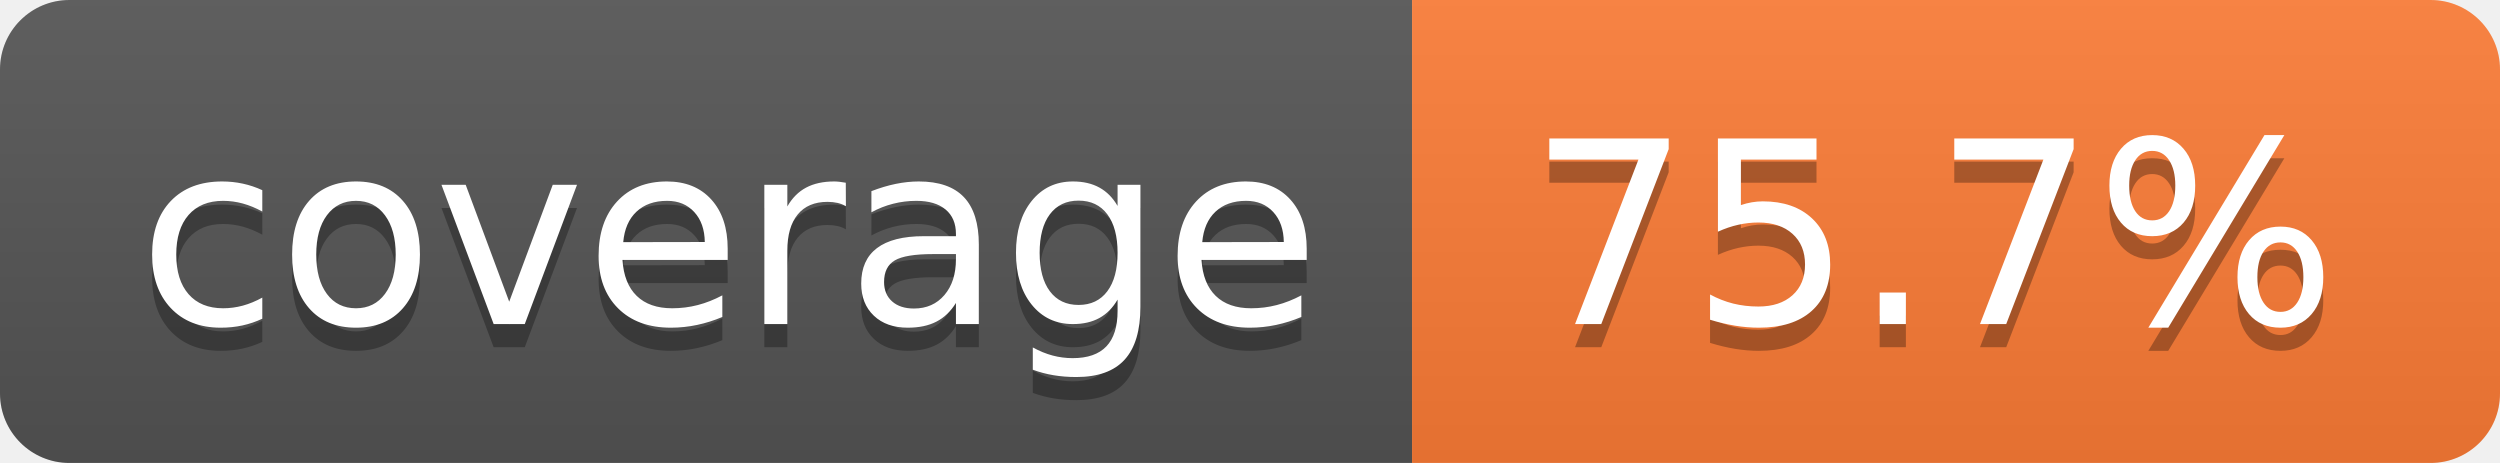
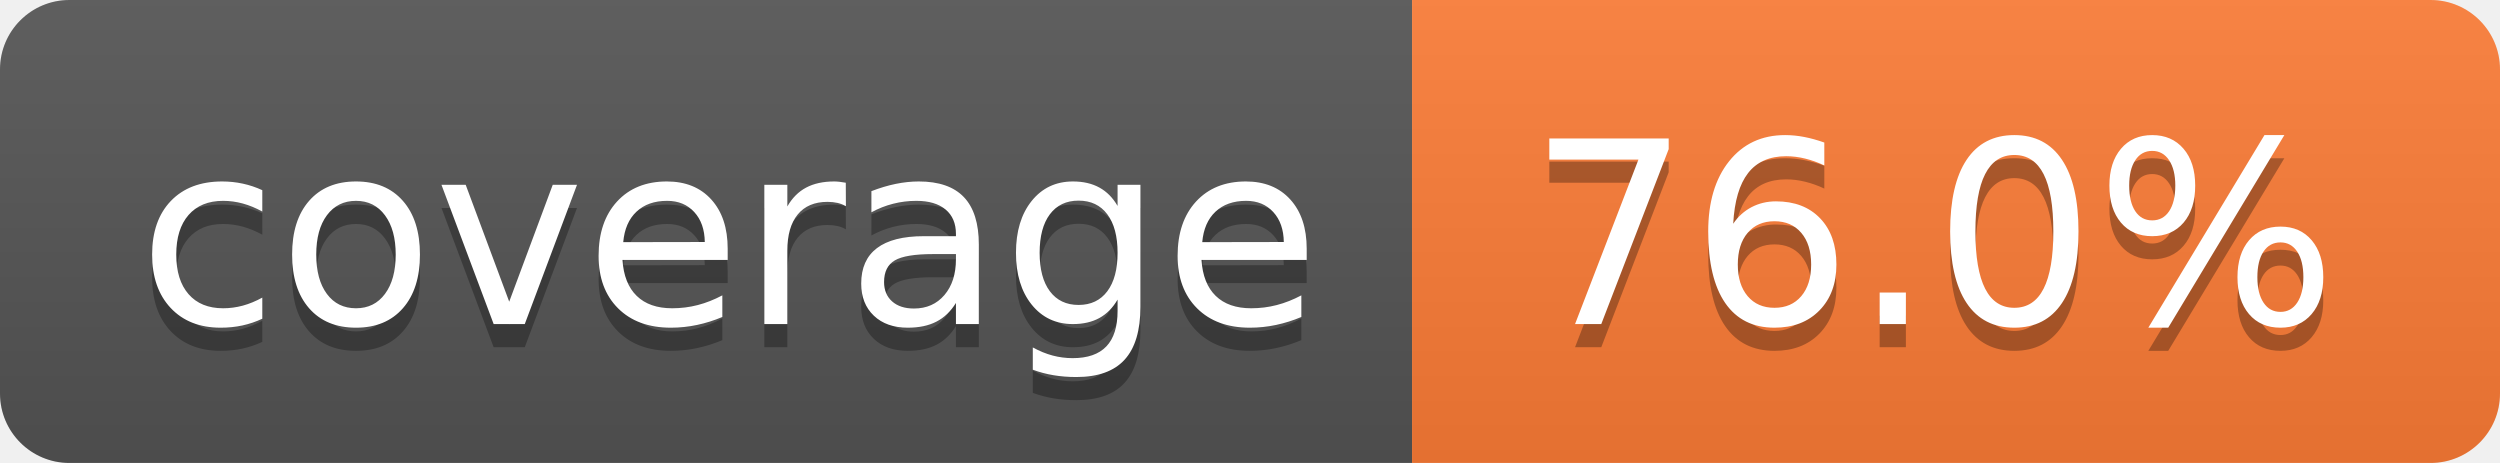
- <svg xmlns="http://www.w3.org/2000/svg" width="108" height="20" role="img" aria-label="coverage: 75.7%">
+ <svg xmlns="http://www.w3.org/2000/svg" width="108" height="20" role="img" aria-label="coverage: 76.0%">
  <linearGradient id="s" x2="0" y2="100%">
    <stop offset="0" stop-color="#bbb" stop-opacity=".1" />
    <stop offset="1" stop-opacity=".1" />
  </linearGradient>
  <clipPath id="r">
    <rect width="108" height="20" rx="3" fill="#fff" />
  </clipPath>
  <g clip-path="url(#r)">
    <rect width="61" height="20" fill="#555" />
    <rect x="61" width="47" height="20" fill="#fe7d37" />
    <rect width="108" height="20" fill="url(#s)" />
  </g>
  <g fill="#fff" text-anchor="middle" font-family="Verdana,Geneva,DejaVu Sans,sans-serif" text-rendering="geometricPrecision" font-size="110">
    <text aria-hidden="true" x="315" y="150" fill="#010101" fill-opacity=".3" transform="scale(.1)" textLength="510">coverage</text>
    <text x="315" y="140" transform="scale(.1)" fill="#fff" textLength="510">coverage</text>
-     <text aria-hidden="true" x="835" y="150" fill="#010101" fill-opacity=".3" transform="scale(.1)" textLength="370">75.7%</text>
-     <text x="835" y="140" transform="scale(.1)" fill="#fff" textLength="370">75.7%</text>
+     <text aria-hidden="true" x="835" y="150" fill="#010101" fill-opacity=".3" transform="scale(.1)" textLength="370">76.0%</text>
+     <text x="835" y="140" transform="scale(.1)" fill="#fff" textLength="370">76.0%</text>
  </g>
</svg>
